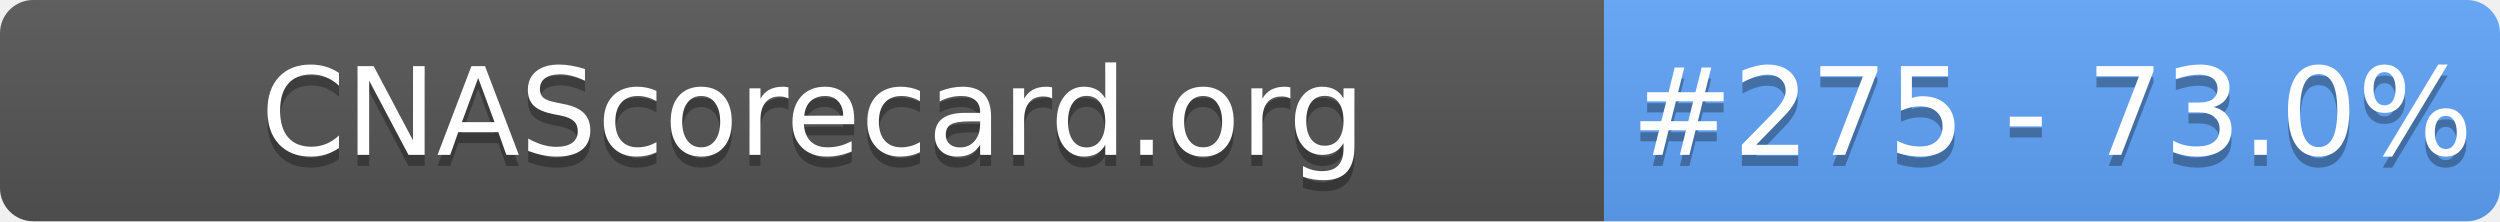
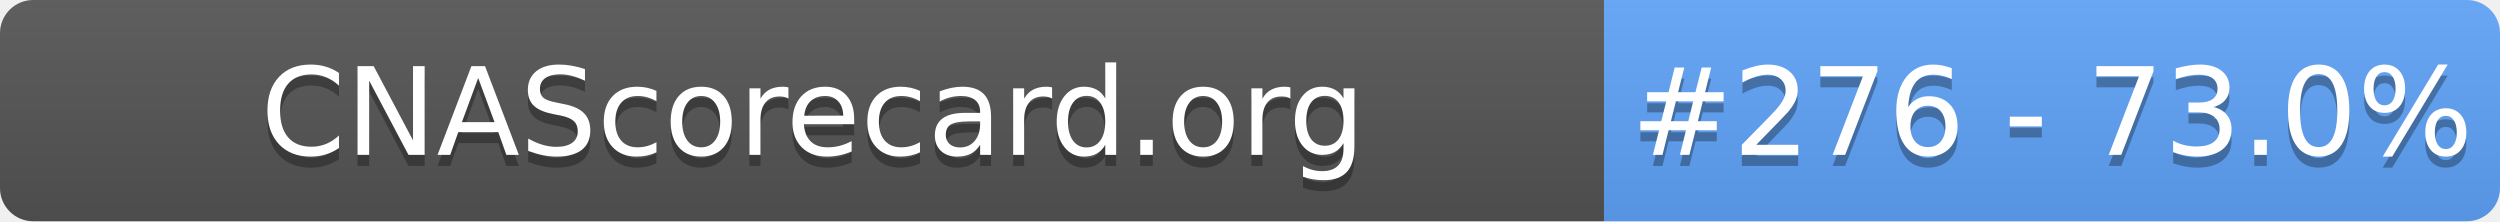
- <svg xmlns="http://www.w3.org/2000/svg" width="226" height="20" role="img" aria-label="CNAScorecard.org: #275 - 73.0%">
+ <svg xmlns="http://www.w3.org/2000/svg" width="226" height="20" role="img" aria-label="CNAScorecard.org: #276 - 73.0%">
  <linearGradient id="s" x2="0" y2="100%">
    <stop offset="0" stop-color="#bbb" stop-opacity=".1" />
    <stop offset="1" stop-opacity=".1" />
  </linearGradient>
  <clipPath id="r">
    <rect width="226" height="20" rx="3" fill="#fff" />
  </clipPath>
  <g clip-path="url(#r)">
    <rect width="145" height="20" fill="#555" />
    <rect x="145" width="81" height="20" fill="#60A5FA" />
    <rect width="226" height="20" fill="url(#s)" />
  </g>
  <g fill="#fff" text-anchor="middle" font-family="Verdana,Geneva,DejaVu Sans,sans-serif" text-rendering="geometricPrecision" font-size="110">
    <text aria-hidden="true" x="735" y="150" fill="#010101" fill-opacity=".3" transform="scale(.1)" textLength="1350">CNAScorecard.org</text>
    <text x="735" y="140" transform="scale(.1)" fill="#fff" textLength="1350">CNAScorecard.org</text>
-     <text aria-hidden="true" x="1855" y="150" fill="#010101" fill-opacity=".3" transform="scale(.1)" textLength="660">#275 - 73.0%</text>
-     <text x="1855" y="140" transform="scale(.1)" fill="#fff" textLength="660">#275 - 73.0%</text>
+     <text aria-hidden="true" x="1855" y="150" fill="#010101" fill-opacity=".3" transform="scale(.1)" textLength="660">#276 - 73.0%</text>
+     <text x="1855" y="140" transform="scale(.1)" fill="#fff" textLength="660">#276 - 73.0%</text>
  </g>
</svg>
